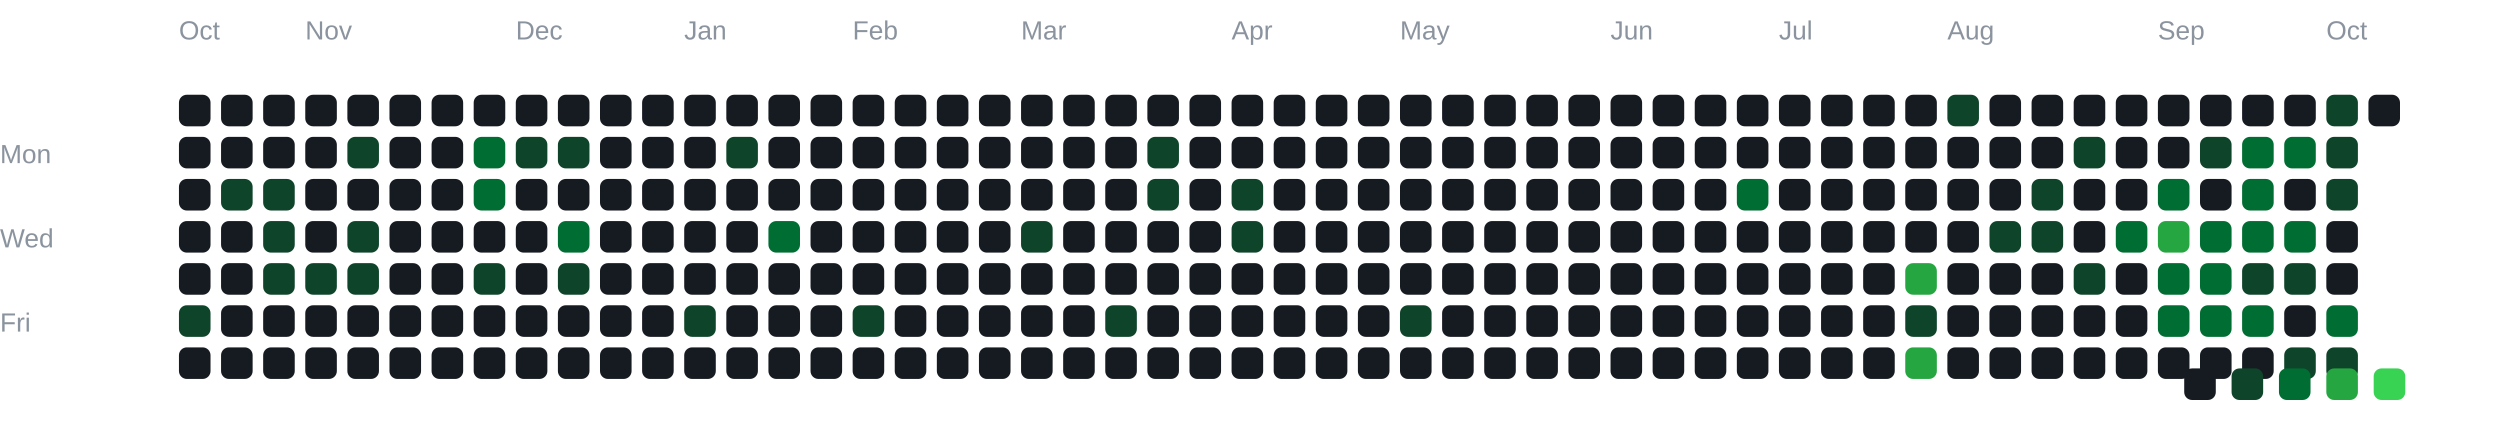
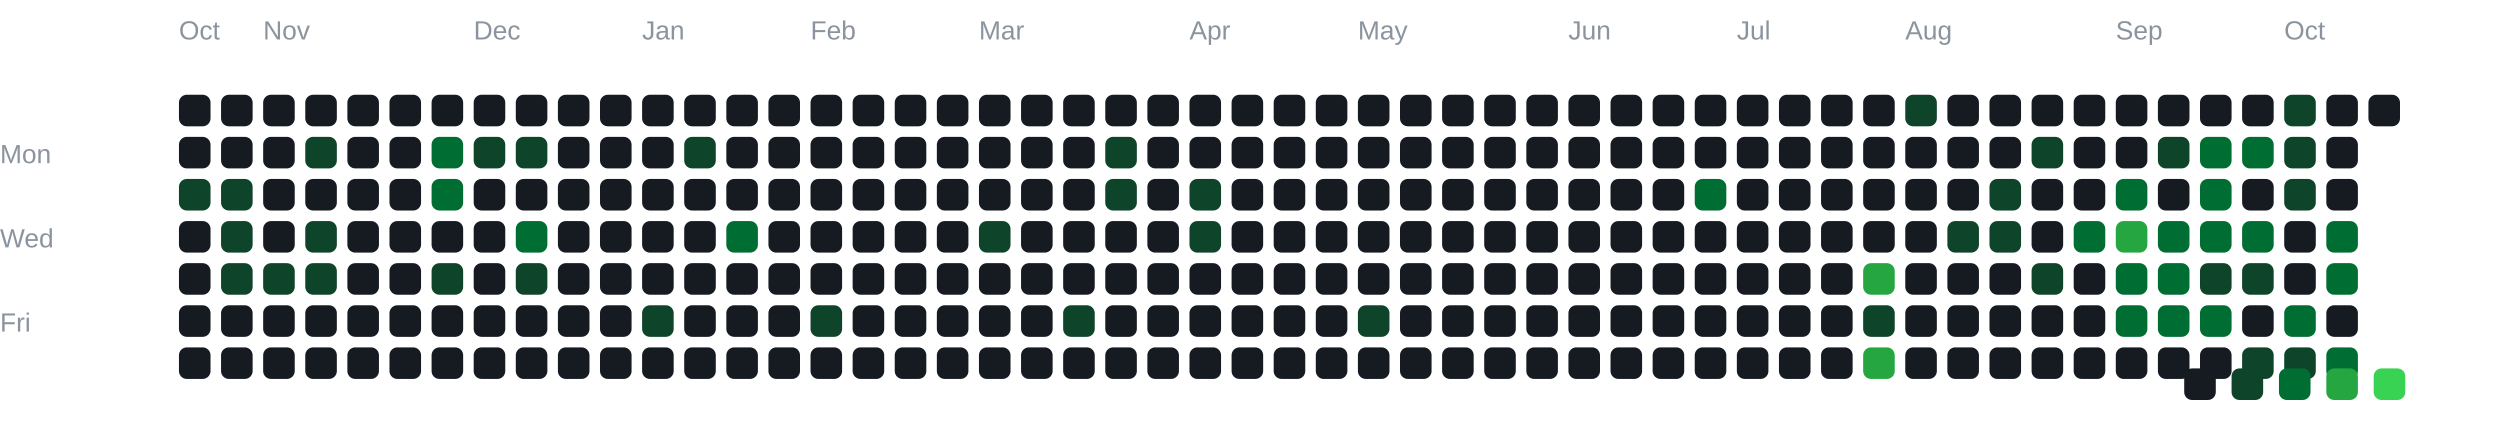
<svg xmlns="http://www.w3.org/2000/svg" width="950" height="160" viewBox="0 0 950 160">
  <style>
text {
  font-family: Arial, sans-serif;
}
rect {
  rx: 3;
}
</style>
  <text x="0" y="62" fill="#8b949e" font-size="10">
 Mon
</text>
  <text x="0" y="94" fill="#8b949e" font-size="10">
 Wed
</text>
  <text x="0" y="126" fill="#8b949e" font-size="10">
 Fri
</text>
  <text x="68" y="15" fill="#8b949e" font-size="10">
 Oct
</text>
-   <text x="116" y="15" fill="#8b949e" font-size="10">
+   <text x="100" y="15" fill="#8b949e" font-size="10">
 Nov
</text>
-   <text x="196" y="15" fill="#8b949e" font-size="10">
+   <text x="180" y="15" fill="#8b949e" font-size="10">
 Dec
</text>
-   <text x="260" y="15" fill="#8b949e" font-size="10">
+   <text x="244" y="15" fill="#8b949e" font-size="10">
 Jan
</text>
-   <text x="324" y="15" fill="#8b949e" font-size="10">
+   <text x="308" y="15" fill="#8b949e" font-size="10">
 Feb
</text>
-   <text x="388" y="15" fill="#8b949e" font-size="10">
+   <text x="372" y="15" fill="#8b949e" font-size="10">
 Mar
</text>
-   <text x="468" y="15" fill="#8b949e" font-size="10">
+   <text x="452" y="15" fill="#8b949e" font-size="10">
 Apr
</text>
-   <text x="532" y="15" fill="#8b949e" font-size="10">
+   <text x="516" y="15" fill="#8b949e" font-size="10">
 May
</text>
-   <text x="612" y="15" fill="#8b949e" font-size="10">
+   <text x="596" y="15" fill="#8b949e" font-size="10">
 Jun
</text>
-   <text x="676" y="15" fill="#8b949e" font-size="10">
+   <text x="660" y="15" fill="#8b949e" font-size="10">
 Jul
</text>
-   <text x="740" y="15" fill="#8b949e" font-size="10">
+   <text x="724" y="15" fill="#8b949e" font-size="10">
 Aug
</text>
-   <text x="820" y="15" fill="#8b949e" font-size="10">
+   <text x="804" y="15" fill="#8b949e" font-size="10">
 Sep
</text>
-   <text x="884" y="15" fill="#8b949e" font-size="10">
+   <text x="868" y="15" fill="#8b949e" font-size="10">
 Oct
</text>
  <rect x="68" y="36" width="12" height="12" fill="#161b22">

</rect>
  <rect x="68" y="52" width="12" height="12" fill="#161b22">

</rect>
-   <rect x="68" y="68" width="12" height="12" fill="#161b22">
+   <rect x="68" y="68" width="12" height="12" fill="#0e4429">

</rect>
  <rect x="68" y="84" width="12" height="12" fill="#161b22">

</rect>
  <rect x="68" y="100" width="12" height="12" fill="#161b22">

</rect>
-   <rect x="68" y="116" width="12" height="12" fill="#0e4429">
+   <rect x="68" y="116" width="12" height="12" fill="#161b22">

</rect>
  <rect x="68" y="132" width="12" height="12" fill="#161b22">

</rect>
  <rect x="84" y="36" width="12" height="12" fill="#161b22">

</rect>
  <rect x="84" y="52" width="12" height="12" fill="#161b22">

</rect>
  <rect x="84" y="68" width="12" height="12" fill="#0e4429">

</rect>
-   <rect x="84" y="84" width="12" height="12" fill="#161b22">
- 
- </rect>
-   <rect x="84" y="100" width="12" height="12" fill="#161b22">
+   <rect x="84" y="84" width="12" height="12" fill="#0e4429">
+ 
+ </rect>
+   <rect x="84" y="100" width="12" height="12" fill="#0e4429">

</rect>
  <rect x="84" y="116" width="12" height="12" fill="#161b22">

</rect>
  <rect x="84" y="132" width="12" height="12" fill="#161b22">

</rect>
  <rect x="100" y="36" width="12" height="12" fill="#161b22">

</rect>
  <rect x="100" y="52" width="12" height="12" fill="#161b22">

</rect>
-   <rect x="100" y="68" width="12" height="12" fill="#0e4429">
- 
- </rect>
-   <rect x="100" y="84" width="12" height="12" fill="#0e4429">
+   <rect x="100" y="68" width="12" height="12" fill="#161b22">
+ 
+ </rect>
+   <rect x="100" y="84" width="12" height="12" fill="#161b22">

</rect>
  <rect x="100" y="100" width="12" height="12" fill="#0e4429">

</rect>
  <rect x="100" y="116" width="12" height="12" fill="#161b22">

</rect>
  <rect x="100" y="132" width="12" height="12" fill="#161b22">

</rect>
  <rect x="116" y="36" width="12" height="12" fill="#161b22">

</rect>
-   <rect x="116" y="52" width="12" height="12" fill="#161b22">
+   <rect x="116" y="52" width="12" height="12" fill="#0e4429">

</rect>
  <rect x="116" y="68" width="12" height="12" fill="#161b22">

</rect>
-   <rect x="116" y="84" width="12" height="12" fill="#161b22">
+   <rect x="116" y="84" width="12" height="12" fill="#0e4429">

</rect>
  <rect x="116" y="100" width="12" height="12" fill="#0e4429">

</rect>
  <rect x="116" y="116" width="12" height="12" fill="#161b22">

</rect>
  <rect x="116" y="132" width="12" height="12" fill="#161b22">

</rect>
  <rect x="132" y="36" width="12" height="12" fill="#161b22">

</rect>
-   <rect x="132" y="52" width="12" height="12" fill="#0e4429">
+   <rect x="132" y="52" width="12" height="12" fill="#161b22">

</rect>
  <rect x="132" y="68" width="12" height="12" fill="#161b22">

</rect>
-   <rect x="132" y="84" width="12" height="12" fill="#0e4429">
- 
- </rect>
-   <rect x="132" y="100" width="12" height="12" fill="#0e4429">
+   <rect x="132" y="84" width="12" height="12" fill="#161b22">
+ 
+ </rect>
+   <rect x="132" y="100" width="12" height="12" fill="#161b22">

</rect>
  <rect x="132" y="116" width="12" height="12" fill="#161b22">

</rect>
  <rect x="132" y="132" width="12" height="12" fill="#161b22">

</rect>
  <rect x="148" y="36" width="12" height="12" fill="#161b22">

</rect>
  <rect x="148" y="52" width="12" height="12" fill="#161b22">

</rect>
  <rect x="148" y="68" width="12" height="12" fill="#161b22">

</rect>
  <rect x="148" y="84" width="12" height="12" fill="#161b22">

</rect>
  <rect x="148" y="100" width="12" height="12" fill="#161b22">

</rect>
  <rect x="148" y="116" width="12" height="12" fill="#161b22">

</rect>
  <rect x="148" y="132" width="12" height="12" fill="#161b22">

</rect>
  <rect x="164" y="36" width="12" height="12" fill="#161b22">

</rect>
-   <rect x="164" y="52" width="12" height="12" fill="#161b22">
- 
- </rect>
-   <rect x="164" y="68" width="12" height="12" fill="#161b22">
+   <rect x="164" y="52" width="12" height="12" fill="#006d32">
+ 
+ </rect>
+   <rect x="164" y="68" width="12" height="12" fill="#006d32">

</rect>
  <rect x="164" y="84" width="12" height="12" fill="#161b22">

</rect>
-   <rect x="164" y="100" width="12" height="12" fill="#161b22">
+   <rect x="164" y="100" width="12" height="12" fill="#0e4429">

</rect>
  <rect x="164" y="116" width="12" height="12" fill="#161b22">

</rect>
  <rect x="164" y="132" width="12" height="12" fill="#161b22">

</rect>
  <rect x="180" y="36" width="12" height="12" fill="#161b22">

</rect>
-   <rect x="180" y="52" width="12" height="12" fill="#006d32">
- 
- </rect>
-   <rect x="180" y="68" width="12" height="12" fill="#006d32">
+   <rect x="180" y="52" width="12" height="12" fill="#0e4429">
+ 
+ </rect>
+   <rect x="180" y="68" width="12" height="12" fill="#161b22">

</rect>
  <rect x="180" y="84" width="12" height="12" fill="#161b22">

</rect>
-   <rect x="180" y="100" width="12" height="12" fill="#0e4429">
+   <rect x="180" y="100" width="12" height="12" fill="#161b22">

</rect>
  <rect x="180" y="116" width="12" height="12" fill="#161b22">

</rect>
  <rect x="180" y="132" width="12" height="12" fill="#161b22">

</rect>
  <rect x="196" y="36" width="12" height="12" fill="#161b22">

</rect>
  <rect x="196" y="52" width="12" height="12" fill="#0e4429">

</rect>
  <rect x="196" y="68" width="12" height="12" fill="#161b22">

</rect>
-   <rect x="196" y="84" width="12" height="12" fill="#161b22">
- 
- </rect>
-   <rect x="196" y="100" width="12" height="12" fill="#161b22">
+   <rect x="196" y="84" width="12" height="12" fill="#006d32">
+ 
+ </rect>
+   <rect x="196" y="100" width="12" height="12" fill="#0e4429">

</rect>
  <rect x="196" y="116" width="12" height="12" fill="#161b22">

</rect>
  <rect x="196" y="132" width="12" height="12" fill="#161b22">

</rect>
  <rect x="212" y="36" width="12" height="12" fill="#161b22">

</rect>
-   <rect x="212" y="52" width="12" height="12" fill="#0e4429">
+   <rect x="212" y="52" width="12" height="12" fill="#161b22">

</rect>
  <rect x="212" y="68" width="12" height="12" fill="#161b22">

</rect>
-   <rect x="212" y="84" width="12" height="12" fill="#006d32">
- 
- </rect>
-   <rect x="212" y="100" width="12" height="12" fill="#0e4429">
+   <rect x="212" y="84" width="12" height="12" fill="#161b22">
+ 
+ </rect>
+   <rect x="212" y="100" width="12" height="12" fill="#161b22">

</rect>
  <rect x="212" y="116" width="12" height="12" fill="#161b22">

</rect>
  <rect x="212" y="132" width="12" height="12" fill="#161b22">

</rect>
  <rect x="228" y="36" width="12" height="12" fill="#161b22">

</rect>
  <rect x="228" y="52" width="12" height="12" fill="#161b22">

</rect>
  <rect x="228" y="68" width="12" height="12" fill="#161b22">

</rect>
  <rect x="228" y="84" width="12" height="12" fill="#161b22">

</rect>
  <rect x="228" y="100" width="12" height="12" fill="#161b22">

</rect>
  <rect x="228" y="116" width="12" height="12" fill="#161b22">

</rect>
  <rect x="228" y="132" width="12" height="12" fill="#161b22">

</rect>
  <rect x="244" y="36" width="12" height="12" fill="#161b22">

</rect>
  <rect x="244" y="52" width="12" height="12" fill="#161b22">

</rect>
  <rect x="244" y="68" width="12" height="12" fill="#161b22">

</rect>
  <rect x="244" y="84" width="12" height="12" fill="#161b22">

</rect>
  <rect x="244" y="100" width="12" height="12" fill="#161b22">

</rect>
-   <rect x="244" y="116" width="12" height="12" fill="#161b22">
+   <rect x="244" y="116" width="12" height="12" fill="#0e4429">

</rect>
  <rect x="244" y="132" width="12" height="12" fill="#161b22">

</rect>
  <rect x="260" y="36" width="12" height="12" fill="#161b22">

</rect>
-   <rect x="260" y="52" width="12" height="12" fill="#161b22">
+   <rect x="260" y="52" width="12" height="12" fill="#0e4429">

</rect>
  <rect x="260" y="68" width="12" height="12" fill="#161b22">

</rect>
  <rect x="260" y="84" width="12" height="12" fill="#161b22">

</rect>
  <rect x="260" y="100" width="12" height="12" fill="#161b22">

</rect>
-   <rect x="260" y="116" width="12" height="12" fill="#0e4429">
+   <rect x="260" y="116" width="12" height="12" fill="#161b22">

</rect>
  <rect x="260" y="132" width="12" height="12" fill="#161b22">

</rect>
  <rect x="276" y="36" width="12" height="12" fill="#161b22">

</rect>
-   <rect x="276" y="52" width="12" height="12" fill="#0e4429">
+   <rect x="276" y="52" width="12" height="12" fill="#161b22">

</rect>
  <rect x="276" y="68" width="12" height="12" fill="#161b22">

</rect>
-   <rect x="276" y="84" width="12" height="12" fill="#161b22">
+   <rect x="276" y="84" width="12" height="12" fill="#006d32">

</rect>
  <rect x="276" y="100" width="12" height="12" fill="#161b22">

</rect>
  <rect x="276" y="116" width="12" height="12" fill="#161b22">

</rect>
  <rect x="276" y="132" width="12" height="12" fill="#161b22">

</rect>
  <rect x="292" y="36" width="12" height="12" fill="#161b22">

</rect>
  <rect x="292" y="52" width="12" height="12" fill="#161b22">

</rect>
  <rect x="292" y="68" width="12" height="12" fill="#161b22">

</rect>
-   <rect x="292" y="84" width="12" height="12" fill="#006d32">
+   <rect x="292" y="84" width="12" height="12" fill="#161b22">

</rect>
  <rect x="292" y="100" width="12" height="12" fill="#161b22">

</rect>
  <rect x="292" y="116" width="12" height="12" fill="#161b22">

</rect>
  <rect x="292" y="132" width="12" height="12" fill="#161b22">

</rect>
  <rect x="308" y="36" width="12" height="12" fill="#161b22">

</rect>
  <rect x="308" y="52" width="12" height="12" fill="#161b22">

</rect>
  <rect x="308" y="68" width="12" height="12" fill="#161b22">

</rect>
  <rect x="308" y="84" width="12" height="12" fill="#161b22">

</rect>
  <rect x="308" y="100" width="12" height="12" fill="#161b22">

</rect>
-   <rect x="308" y="116" width="12" height="12" fill="#161b22">
+   <rect x="308" y="116" width="12" height="12" fill="#0e4429">

</rect>
  <rect x="308" y="132" width="12" height="12" fill="#161b22">

</rect>
  <rect x="324" y="36" width="12" height="12" fill="#161b22">

</rect>
  <rect x="324" y="52" width="12" height="12" fill="#161b22">

</rect>
  <rect x="324" y="68" width="12" height="12" fill="#161b22">

</rect>
  <rect x="324" y="84" width="12" height="12" fill="#161b22">

</rect>
  <rect x="324" y="100" width="12" height="12" fill="#161b22">

</rect>
-   <rect x="324" y="116" width="12" height="12" fill="#0e4429">
+   <rect x="324" y="116" width="12" height="12" fill="#161b22">

</rect>
  <rect x="324" y="132" width="12" height="12" fill="#161b22">

</rect>
  <rect x="340" y="36" width="12" height="12" fill="#161b22">

</rect>
  <rect x="340" y="52" width="12" height="12" fill="#161b22">

</rect>
  <rect x="340" y="68" width="12" height="12" fill="#161b22">

</rect>
  <rect x="340" y="84" width="12" height="12" fill="#161b22">

</rect>
  <rect x="340" y="100" width="12" height="12" fill="#161b22">

</rect>
  <rect x="340" y="116" width="12" height="12" fill="#161b22">

</rect>
  <rect x="340" y="132" width="12" height="12" fill="#161b22">

</rect>
  <rect x="356" y="36" width="12" height="12" fill="#161b22">

</rect>
  <rect x="356" y="52" width="12" height="12" fill="#161b22">

</rect>
  <rect x="356" y="68" width="12" height="12" fill="#161b22">

</rect>
  <rect x="356" y="84" width="12" height="12" fill="#161b22">

</rect>
  <rect x="356" y="100" width="12" height="12" fill="#161b22">

</rect>
  <rect x="356" y="116" width="12" height="12" fill="#161b22">

</rect>
  <rect x="356" y="132" width="12" height="12" fill="#161b22">

</rect>
  <rect x="372" y="36" width="12" height="12" fill="#161b22">

</rect>
  <rect x="372" y="52" width="12" height="12" fill="#161b22">

</rect>
  <rect x="372" y="68" width="12" height="12" fill="#161b22">

</rect>
-   <rect x="372" y="84" width="12" height="12" fill="#161b22">
+   <rect x="372" y="84" width="12" height="12" fill="#0e4429">

</rect>
  <rect x="372" y="100" width="12" height="12" fill="#161b22">

</rect>
  <rect x="372" y="116" width="12" height="12" fill="#161b22">

</rect>
  <rect x="372" y="132" width="12" height="12" fill="#161b22">

</rect>
  <rect x="388" y="36" width="12" height="12" fill="#161b22">

</rect>
  <rect x="388" y="52" width="12" height="12" fill="#161b22">

</rect>
  <rect x="388" y="68" width="12" height="12" fill="#161b22">

</rect>
-   <rect x="388" y="84" width="12" height="12" fill="#0e4429">
+   <rect x="388" y="84" width="12" height="12" fill="#161b22">

</rect>
  <rect x="388" y="100" width="12" height="12" fill="#161b22">

</rect>
  <rect x="388" y="116" width="12" height="12" fill="#161b22">

</rect>
  <rect x="388" y="132" width="12" height="12" fill="#161b22">

</rect>
  <rect x="404" y="36" width="12" height="12" fill="#161b22">

</rect>
  <rect x="404" y="52" width="12" height="12" fill="#161b22">

</rect>
  <rect x="404" y="68" width="12" height="12" fill="#161b22">

</rect>
  <rect x="404" y="84" width="12" height="12" fill="#161b22">

</rect>
  <rect x="404" y="100" width="12" height="12" fill="#161b22">

</rect>
-   <rect x="404" y="116" width="12" height="12" fill="#161b22">
+   <rect x="404" y="116" width="12" height="12" fill="#0e4429">

</rect>
  <rect x="404" y="132" width="12" height="12" fill="#161b22">

</rect>
  <rect x="420" y="36" width="12" height="12" fill="#161b22">

</rect>
-   <rect x="420" y="52" width="12" height="12" fill="#161b22">
- 
- </rect>
-   <rect x="420" y="68" width="12" height="12" fill="#161b22">
+   <rect x="420" y="52" width="12" height="12" fill="#0e4429">
+ 
+ </rect>
+   <rect x="420" y="68" width="12" height="12" fill="#0e4429">

</rect>
  <rect x="420" y="84" width="12" height="12" fill="#161b22">

</rect>
  <rect x="420" y="100" width="12" height="12" fill="#161b22">

</rect>
-   <rect x="420" y="116" width="12" height="12" fill="#0e4429">
+   <rect x="420" y="116" width="12" height="12" fill="#161b22">

</rect>
  <rect x="420" y="132" width="12" height="12" fill="#161b22">

</rect>
  <rect x="436" y="36" width="12" height="12" fill="#161b22">

</rect>
-   <rect x="436" y="52" width="12" height="12" fill="#0e4429">
- 
- </rect>
-   <rect x="436" y="68" width="12" height="12" fill="#0e4429">
+   <rect x="436" y="52" width="12" height="12" fill="#161b22">
+ 
+ </rect>
+   <rect x="436" y="68" width="12" height="12" fill="#161b22">

</rect>
  <rect x="436" y="84" width="12" height="12" fill="#161b22">

</rect>
  <rect x="436" y="100" width="12" height="12" fill="#161b22">

</rect>
  <rect x="436" y="116" width="12" height="12" fill="#161b22">

</rect>
  <rect x="436" y="132" width="12" height="12" fill="#161b22">

</rect>
  <rect x="452" y="36" width="12" height="12" fill="#161b22">

</rect>
  <rect x="452" y="52" width="12" height="12" fill="#161b22">

</rect>
-   <rect x="452" y="68" width="12" height="12" fill="#161b22">
- 
- </rect>
-   <rect x="452" y="84" width="12" height="12" fill="#161b22">
+   <rect x="452" y="68" width="12" height="12" fill="#0e4429">
+ 
+ </rect>
+   <rect x="452" y="84" width="12" height="12" fill="#0e4429">

</rect>
  <rect x="452" y="100" width="12" height="12" fill="#161b22">

</rect>
  <rect x="452" y="116" width="12" height="12" fill="#161b22">

</rect>
  <rect x="452" y="132" width="12" height="12" fill="#161b22">

</rect>
  <rect x="468" y="36" width="12" height="12" fill="#161b22">

</rect>
  <rect x="468" y="52" width="12" height="12" fill="#161b22">

</rect>
-   <rect x="468" y="68" width="12" height="12" fill="#0e4429">
- 
- </rect>
-   <rect x="468" y="84" width="12" height="12" fill="#0e4429">
+   <rect x="468" y="68" width="12" height="12" fill="#161b22">
+ 
+ </rect>
+   <rect x="468" y="84" width="12" height="12" fill="#161b22">

</rect>
  <rect x="468" y="100" width="12" height="12" fill="#161b22">

</rect>
  <rect x="468" y="116" width="12" height="12" fill="#161b22">

</rect>
  <rect x="468" y="132" width="12" height="12" fill="#161b22">

</rect>
  <rect x="484" y="36" width="12" height="12" fill="#161b22">

</rect>
  <rect x="484" y="52" width="12" height="12" fill="#161b22">

</rect>
  <rect x="484" y="68" width="12" height="12" fill="#161b22">

</rect>
  <rect x="484" y="84" width="12" height="12" fill="#161b22">

</rect>
  <rect x="484" y="100" width="12" height="12" fill="#161b22">

</rect>
  <rect x="484" y="116" width="12" height="12" fill="#161b22">

</rect>
  <rect x="484" y="132" width="12" height="12" fill="#161b22">

</rect>
  <rect x="500" y="36" width="12" height="12" fill="#161b22">

</rect>
  <rect x="500" y="52" width="12" height="12" fill="#161b22">

</rect>
  <rect x="500" y="68" width="12" height="12" fill="#161b22">

</rect>
  <rect x="500" y="84" width="12" height="12" fill="#161b22">

</rect>
  <rect x="500" y="100" width="12" height="12" fill="#161b22">

</rect>
  <rect x="500" y="116" width="12" height="12" fill="#161b22">

</rect>
  <rect x="500" y="132" width="12" height="12" fill="#161b22">

</rect>
  <rect x="516" y="36" width="12" height="12" fill="#161b22">

</rect>
  <rect x="516" y="52" width="12" height="12" fill="#161b22">

</rect>
  <rect x="516" y="68" width="12" height="12" fill="#161b22">

</rect>
  <rect x="516" y="84" width="12" height="12" fill="#161b22">

</rect>
  <rect x="516" y="100" width="12" height="12" fill="#161b22">

</rect>
-   <rect x="516" y="116" width="12" height="12" fill="#161b22">
+   <rect x="516" y="116" width="12" height="12" fill="#0e4429">

</rect>
  <rect x="516" y="132" width="12" height="12" fill="#161b22">

</rect>
  <rect x="532" y="36" width="12" height="12" fill="#161b22">

</rect>
  <rect x="532" y="52" width="12" height="12" fill="#161b22">

</rect>
  <rect x="532" y="68" width="12" height="12" fill="#161b22">

</rect>
  <rect x="532" y="84" width="12" height="12" fill="#161b22">

</rect>
  <rect x="532" y="100" width="12" height="12" fill="#161b22">

</rect>
-   <rect x="532" y="116" width="12" height="12" fill="#0e4429">
+   <rect x="532" y="116" width="12" height="12" fill="#161b22">

</rect>
  <rect x="532" y="132" width="12" height="12" fill="#161b22">

</rect>
  <rect x="548" y="36" width="12" height="12" fill="#161b22">

</rect>
  <rect x="548" y="52" width="12" height="12" fill="#161b22">

</rect>
  <rect x="548" y="68" width="12" height="12" fill="#161b22">

</rect>
  <rect x="548" y="84" width="12" height="12" fill="#161b22">

</rect>
  <rect x="548" y="100" width="12" height="12" fill="#161b22">

</rect>
  <rect x="548" y="116" width="12" height="12" fill="#161b22">

</rect>
  <rect x="548" y="132" width="12" height="12" fill="#161b22">

</rect>
  <rect x="564" y="36" width="12" height="12" fill="#161b22">

</rect>
  <rect x="564" y="52" width="12" height="12" fill="#161b22">

</rect>
  <rect x="564" y="68" width="12" height="12" fill="#161b22">

</rect>
  <rect x="564" y="84" width="12" height="12" fill="#161b22">

</rect>
  <rect x="564" y="100" width="12" height="12" fill="#161b22">

</rect>
  <rect x="564" y="116" width="12" height="12" fill="#161b22">

</rect>
  <rect x="564" y="132" width="12" height="12" fill="#161b22">

</rect>
  <rect x="580" y="36" width="12" height="12" fill="#161b22">

</rect>
  <rect x="580" y="52" width="12" height="12" fill="#161b22">

</rect>
  <rect x="580" y="68" width="12" height="12" fill="#161b22">

</rect>
  <rect x="580" y="84" width="12" height="12" fill="#161b22">

</rect>
  <rect x="580" y="100" width="12" height="12" fill="#161b22">

</rect>
  <rect x="580" y="116" width="12" height="12" fill="#161b22">

</rect>
  <rect x="580" y="132" width="12" height="12" fill="#161b22">

</rect>
  <rect x="596" y="36" width="12" height="12" fill="#161b22">

</rect>
  <rect x="596" y="52" width="12" height="12" fill="#161b22">

</rect>
  <rect x="596" y="68" width="12" height="12" fill="#161b22">

</rect>
  <rect x="596" y="84" width="12" height="12" fill="#161b22">

</rect>
  <rect x="596" y="100" width="12" height="12" fill="#161b22">

</rect>
  <rect x="596" y="116" width="12" height="12" fill="#161b22">

</rect>
  <rect x="596" y="132" width="12" height="12" fill="#161b22">

</rect>
  <rect x="612" y="36" width="12" height="12" fill="#161b22">

</rect>
  <rect x="612" y="52" width="12" height="12" fill="#161b22">

</rect>
  <rect x="612" y="68" width="12" height="12" fill="#161b22">

</rect>
  <rect x="612" y="84" width="12" height="12" fill="#161b22">

</rect>
  <rect x="612" y="100" width="12" height="12" fill="#161b22">

</rect>
  <rect x="612" y="116" width="12" height="12" fill="#161b22">

</rect>
  <rect x="612" y="132" width="12" height="12" fill="#161b22">

</rect>
  <rect x="628" y="36" width="12" height="12" fill="#161b22">

</rect>
  <rect x="628" y="52" width="12" height="12" fill="#161b22">

</rect>
  <rect x="628" y="68" width="12" height="12" fill="#161b22">

</rect>
  <rect x="628" y="84" width="12" height="12" fill="#161b22">

</rect>
  <rect x="628" y="100" width="12" height="12" fill="#161b22">

</rect>
  <rect x="628" y="116" width="12" height="12" fill="#161b22">

</rect>
  <rect x="628" y="132" width="12" height="12" fill="#161b22">

</rect>
  <rect x="644" y="36" width="12" height="12" fill="#161b22">

</rect>
  <rect x="644" y="52" width="12" height="12" fill="#161b22">

</rect>
-   <rect x="644" y="68" width="12" height="12" fill="#161b22">
+   <rect x="644" y="68" width="12" height="12" fill="#006d32">

</rect>
  <rect x="644" y="84" width="12" height="12" fill="#161b22">

</rect>
  <rect x="644" y="100" width="12" height="12" fill="#161b22">

</rect>
  <rect x="644" y="116" width="12" height="12" fill="#161b22">

</rect>
  <rect x="644" y="132" width="12" height="12" fill="#161b22">

</rect>
  <rect x="660" y="36" width="12" height="12" fill="#161b22">

</rect>
  <rect x="660" y="52" width="12" height="12" fill="#161b22">

</rect>
-   <rect x="660" y="68" width="12" height="12" fill="#006d32">
+   <rect x="660" y="68" width="12" height="12" fill="#161b22">

</rect>
  <rect x="660" y="84" width="12" height="12" fill="#161b22">

</rect>
  <rect x="660" y="100" width="12" height="12" fill="#161b22">

</rect>
  <rect x="660" y="116" width="12" height="12" fill="#161b22">

</rect>
  <rect x="660" y="132" width="12" height="12" fill="#161b22">

</rect>
  <rect x="676" y="36" width="12" height="12" fill="#161b22">

</rect>
  <rect x="676" y="52" width="12" height="12" fill="#161b22">

</rect>
  <rect x="676" y="68" width="12" height="12" fill="#161b22">

</rect>
  <rect x="676" y="84" width="12" height="12" fill="#161b22">

</rect>
  <rect x="676" y="100" width="12" height="12" fill="#161b22">

</rect>
  <rect x="676" y="116" width="12" height="12" fill="#161b22">

</rect>
  <rect x="676" y="132" width="12" height="12" fill="#161b22">

</rect>
  <rect x="692" y="36" width="12" height="12" fill="#161b22">

</rect>
  <rect x="692" y="52" width="12" height="12" fill="#161b22">

</rect>
  <rect x="692" y="68" width="12" height="12" fill="#161b22">

</rect>
  <rect x="692" y="84" width="12" height="12" fill="#161b22">

</rect>
  <rect x="692" y="100" width="12" height="12" fill="#161b22">

</rect>
  <rect x="692" y="116" width="12" height="12" fill="#161b22">

</rect>
  <rect x="692" y="132" width="12" height="12" fill="#161b22">

</rect>
  <rect x="708" y="36" width="12" height="12" fill="#161b22">

</rect>
  <rect x="708" y="52" width="12" height="12" fill="#161b22">

</rect>
  <rect x="708" y="68" width="12" height="12" fill="#161b22">

</rect>
  <rect x="708" y="84" width="12" height="12" fill="#161b22">

</rect>
-   <rect x="708" y="100" width="12" height="12" fill="#161b22">
- 
- </rect>
-   <rect x="708" y="116" width="12" height="12" fill="#161b22">
- 
- </rect>
-   <rect x="708" y="132" width="12" height="12" fill="#161b22">
- 
- </rect>
-   <rect x="724" y="36" width="12" height="12" fill="#161b22">
+   <rect x="708" y="100" width="12" height="12" fill="#26a641">
+ 
+ </rect>
+   <rect x="708" y="116" width="12" height="12" fill="#0e4429">
+ 
+ </rect>
+   <rect x="708" y="132" width="12" height="12" fill="#26a641">
+ 
+ </rect>
+   <rect x="724" y="36" width="12" height="12" fill="#0e4429">

</rect>
  <rect x="724" y="52" width="12" height="12" fill="#161b22">

</rect>
  <rect x="724" y="68" width="12" height="12" fill="#161b22">

</rect>
  <rect x="724" y="84" width="12" height="12" fill="#161b22">

</rect>
-   <rect x="724" y="100" width="12" height="12" fill="#26a641">
- 
- </rect>
-   <rect x="724" y="116" width="12" height="12" fill="#0e4429">
- 
- </rect>
-   <rect x="724" y="132" width="12" height="12" fill="#26a641">
- 
- </rect>
-   <rect x="740" y="36" width="12" height="12" fill="#0e4429">
+   <rect x="724" y="100" width="12" height="12" fill="#161b22">
+ 
+ </rect>
+   <rect x="724" y="116" width="12" height="12" fill="#161b22">
+ 
+ </rect>
+   <rect x="724" y="132" width="12" height="12" fill="#161b22">
+ 
+ </rect>
+   <rect x="740" y="36" width="12" height="12" fill="#161b22">

</rect>
  <rect x="740" y="52" width="12" height="12" fill="#161b22">

</rect>
  <rect x="740" y="68" width="12" height="12" fill="#161b22">

</rect>
-   <rect x="740" y="84" width="12" height="12" fill="#161b22">
+   <rect x="740" y="84" width="12" height="12" fill="#0e4429">

</rect>
  <rect x="740" y="100" width="12" height="12" fill="#161b22">

</rect>
  <rect x="740" y="116" width="12" height="12" fill="#161b22">

</rect>
  <rect x="740" y="132" width="12" height="12" fill="#161b22">

</rect>
  <rect x="756" y="36" width="12" height="12" fill="#161b22">

</rect>
  <rect x="756" y="52" width="12" height="12" fill="#161b22">

</rect>
-   <rect x="756" y="68" width="12" height="12" fill="#161b22">
+   <rect x="756" y="68" width="12" height="12" fill="#0e4429">

</rect>
  <rect x="756" y="84" width="12" height="12" fill="#0e4429">

</rect>
  <rect x="756" y="100" width="12" height="12" fill="#161b22">

</rect>
  <rect x="756" y="116" width="12" height="12" fill="#161b22">

</rect>
  <rect x="756" y="132" width="12" height="12" fill="#161b22">

</rect>
  <rect x="772" y="36" width="12" height="12" fill="#161b22">

</rect>
-   <rect x="772" y="52" width="12" height="12" fill="#161b22">
- 
- </rect>
-   <rect x="772" y="68" width="12" height="12" fill="#0e4429">
- 
- </rect>
-   <rect x="772" y="84" width="12" height="12" fill="#0e4429">
- 
- </rect>
-   <rect x="772" y="100" width="12" height="12" fill="#161b22">
+   <rect x="772" y="52" width="12" height="12" fill="#0e4429">
+ 
+ </rect>
+   <rect x="772" y="68" width="12" height="12" fill="#161b22">
+ 
+ </rect>
+   <rect x="772" y="84" width="12" height="12" fill="#161b22">
+ 
+ </rect>
+   <rect x="772" y="100" width="12" height="12" fill="#0e4429">

</rect>
  <rect x="772" y="116" width="12" height="12" fill="#161b22">

</rect>
  <rect x="772" y="132" width="12" height="12" fill="#161b22">

</rect>
  <rect x="788" y="36" width="12" height="12" fill="#161b22">

</rect>
-   <rect x="788" y="52" width="12" height="12" fill="#0e4429">
+   <rect x="788" y="52" width="12" height="12" fill="#161b22">

</rect>
  <rect x="788" y="68" width="12" height="12" fill="#161b22">

</rect>
-   <rect x="788" y="84" width="12" height="12" fill="#161b22">
- 
- </rect>
-   <rect x="788" y="100" width="12" height="12" fill="#0e4429">
+   <rect x="788" y="84" width="12" height="12" fill="#006d32">
+ 
+ </rect>
+   <rect x="788" y="100" width="12" height="12" fill="#161b22">

</rect>
  <rect x="788" y="116" width="12" height="12" fill="#161b22">

</rect>
  <rect x="788" y="132" width="12" height="12" fill="#161b22">

</rect>
  <rect x="804" y="36" width="12" height="12" fill="#161b22">

</rect>
  <rect x="804" y="52" width="12" height="12" fill="#161b22">

</rect>
-   <rect x="804" y="68" width="12" height="12" fill="#161b22">
- 
- </rect>
-   <rect x="804" y="84" width="12" height="12" fill="#006d32">
- 
- </rect>
-   <rect x="804" y="100" width="12" height="12" fill="#161b22">
- 
- </rect>
-   <rect x="804" y="116" width="12" height="12" fill="#161b22">
+   <rect x="804" y="68" width="12" height="12" fill="#006d32">
+ 
+ </rect>
+   <rect x="804" y="84" width="12" height="12" fill="#26a641">
+ 
+ </rect>
+   <rect x="804" y="100" width="12" height="12" fill="#006d32">
+ 
+ </rect>
+   <rect x="804" y="116" width="12" height="12" fill="#006d32">

</rect>
  <rect x="804" y="132" width="12" height="12" fill="#161b22">

</rect>
  <rect x="820" y="36" width="12" height="12" fill="#161b22">

</rect>
-   <rect x="820" y="52" width="12" height="12" fill="#161b22">
- 
- </rect>
-   <rect x="820" y="68" width="12" height="12" fill="#006d32">
- 
- </rect>
-   <rect x="820" y="84" width="12" height="12" fill="#26a641">
+   <rect x="820" y="52" width="12" height="12" fill="#0e4429">
+ 
+ </rect>
+   <rect x="820" y="68" width="12" height="12" fill="#161b22">
+ 
+ </rect>
+   <rect x="820" y="84" width="12" height="12" fill="#006d32">

</rect>
  <rect x="820" y="100" width="12" height="12" fill="#006d32">

</rect>
  <rect x="820" y="116" width="12" height="12" fill="#006d32">

</rect>
  <rect x="820" y="132" width="12" height="12" fill="#161b22">

</rect>
  <rect x="836" y="36" width="12" height="12" fill="#161b22">

</rect>
-   <rect x="836" y="52" width="12" height="12" fill="#0e4429">
- 
- </rect>
-   <rect x="836" y="68" width="12" height="12" fill="#161b22">
+   <rect x="836" y="52" width="12" height="12" fill="#006d32">
+ 
+ </rect>
+   <rect x="836" y="68" width="12" height="12" fill="#006d32">

</rect>
  <rect x="836" y="84" width="12" height="12" fill="#006d32">

</rect>
-   <rect x="836" y="100" width="12" height="12" fill="#006d32">
+   <rect x="836" y="100" width="12" height="12" fill="#0e4429">

</rect>
  <rect x="836" y="116" width="12" height="12" fill="#006d32">

</rect>
  <rect x="836" y="132" width="12" height="12" fill="#161b22">

</rect>
  <rect x="852" y="36" width="12" height="12" fill="#161b22">

</rect>
  <rect x="852" y="52" width="12" height="12" fill="#006d32">

</rect>
-   <rect x="852" y="68" width="12" height="12" fill="#006d32">
+   <rect x="852" y="68" width="12" height="12" fill="#161b22">

</rect>
  <rect x="852" y="84" width="12" height="12" fill="#006d32">

</rect>
  <rect x="852" y="100" width="12" height="12" fill="#0e4429">

</rect>
-   <rect x="852" y="116" width="12" height="12" fill="#006d32">
- 
- </rect>
-   <rect x="852" y="132" width="12" height="12" fill="#161b22">
- 
- </rect>
-   <rect x="868" y="36" width="12" height="12" fill="#161b22">
- 
- </rect>
-   <rect x="868" y="52" width="12" height="12" fill="#006d32">
- 
- </rect>
-   <rect x="868" y="68" width="12" height="12" fill="#161b22">
- 
- </rect>
-   <rect x="868" y="84" width="12" height="12" fill="#006d32">
- 
- </rect>
-   <rect x="868" y="100" width="12" height="12" fill="#0e4429">
- 
- </rect>
-   <rect x="868" y="116" width="12" height="12" fill="#161b22">
+   <rect x="852" y="116" width="12" height="12" fill="#161b22">
+ 
+ </rect>
+   <rect x="852" y="132" width="12" height="12" fill="#0e4429">
+ 
+ </rect>
+   <rect x="868" y="36" width="12" height="12" fill="#0e4429">
+ 
+ </rect>
+   <rect x="868" y="52" width="12" height="12" fill="#0e4429">
+ 
+ </rect>
+   <rect x="868" y="68" width="12" height="12" fill="#0e4429">
+ 
+ </rect>
+   <rect x="868" y="84" width="12" height="12" fill="#161b22">
+ 
+ </rect>
+   <rect x="868" y="100" width="12" height="12" fill="#161b22">
+ 
+ </rect>
+   <rect x="868" y="116" width="12" height="12" fill="#006d32">

</rect>
  <rect x="868" y="132" width="12" height="12" fill="#0e4429">

</rect>
-   <rect x="884" y="36" width="12" height="12" fill="#0e4429">
- 
- </rect>
-   <rect x="884" y="52" width="12" height="12" fill="#0e4429">
- 
- </rect>
-   <rect x="884" y="68" width="12" height="12" fill="#0e4429">
- 
- </rect>
-   <rect x="884" y="84" width="12" height="12" fill="#161b22">
- 
- </rect>
-   <rect x="884" y="100" width="12" height="12" fill="#161b22">
- 
- </rect>
-   <rect x="884" y="116" width="12" height="12" fill="#006d32">
- 
- </rect>
-   <rect x="884" y="132" width="12" height="12" fill="#0e4429">
+   <rect x="884" y="36" width="12" height="12" fill="#161b22">
+ 
+ </rect>
+   <rect x="884" y="52" width="12" height="12" fill="#161b22">
+ 
+ </rect>
+   <rect x="884" y="68" width="12" height="12" fill="#161b22">
+ 
+ </rect>
+   <rect x="884" y="84" width="12" height="12" fill="#006d32">
+ 
+ </rect>
+   <rect x="884" y="100" width="12" height="12" fill="#006d32">
+ 
+ </rect>
+   <rect x="884" y="116" width="12" height="12" fill="#161b22">
+ 
+ </rect>
+   <rect x="884" y="132" width="12" height="12" fill="#006d32">

</rect>
  <rect x="900" y="36" width="12" height="12" fill="#161b22">

</rect>
  <rect x="830" y="140" width="12" height="12" fill="#161b22" />
  <rect x="848" y="140" width="12" height="12" fill="#0e4429" />
  <rect x="866" y="140" width="12" height="12" fill="#006d32" />
  <rect x="884" y="140" width="12" height="12" fill="#26a641" />
  <rect x="902" y="140" width="12" height="12" fill="#39d353" />
</svg>
